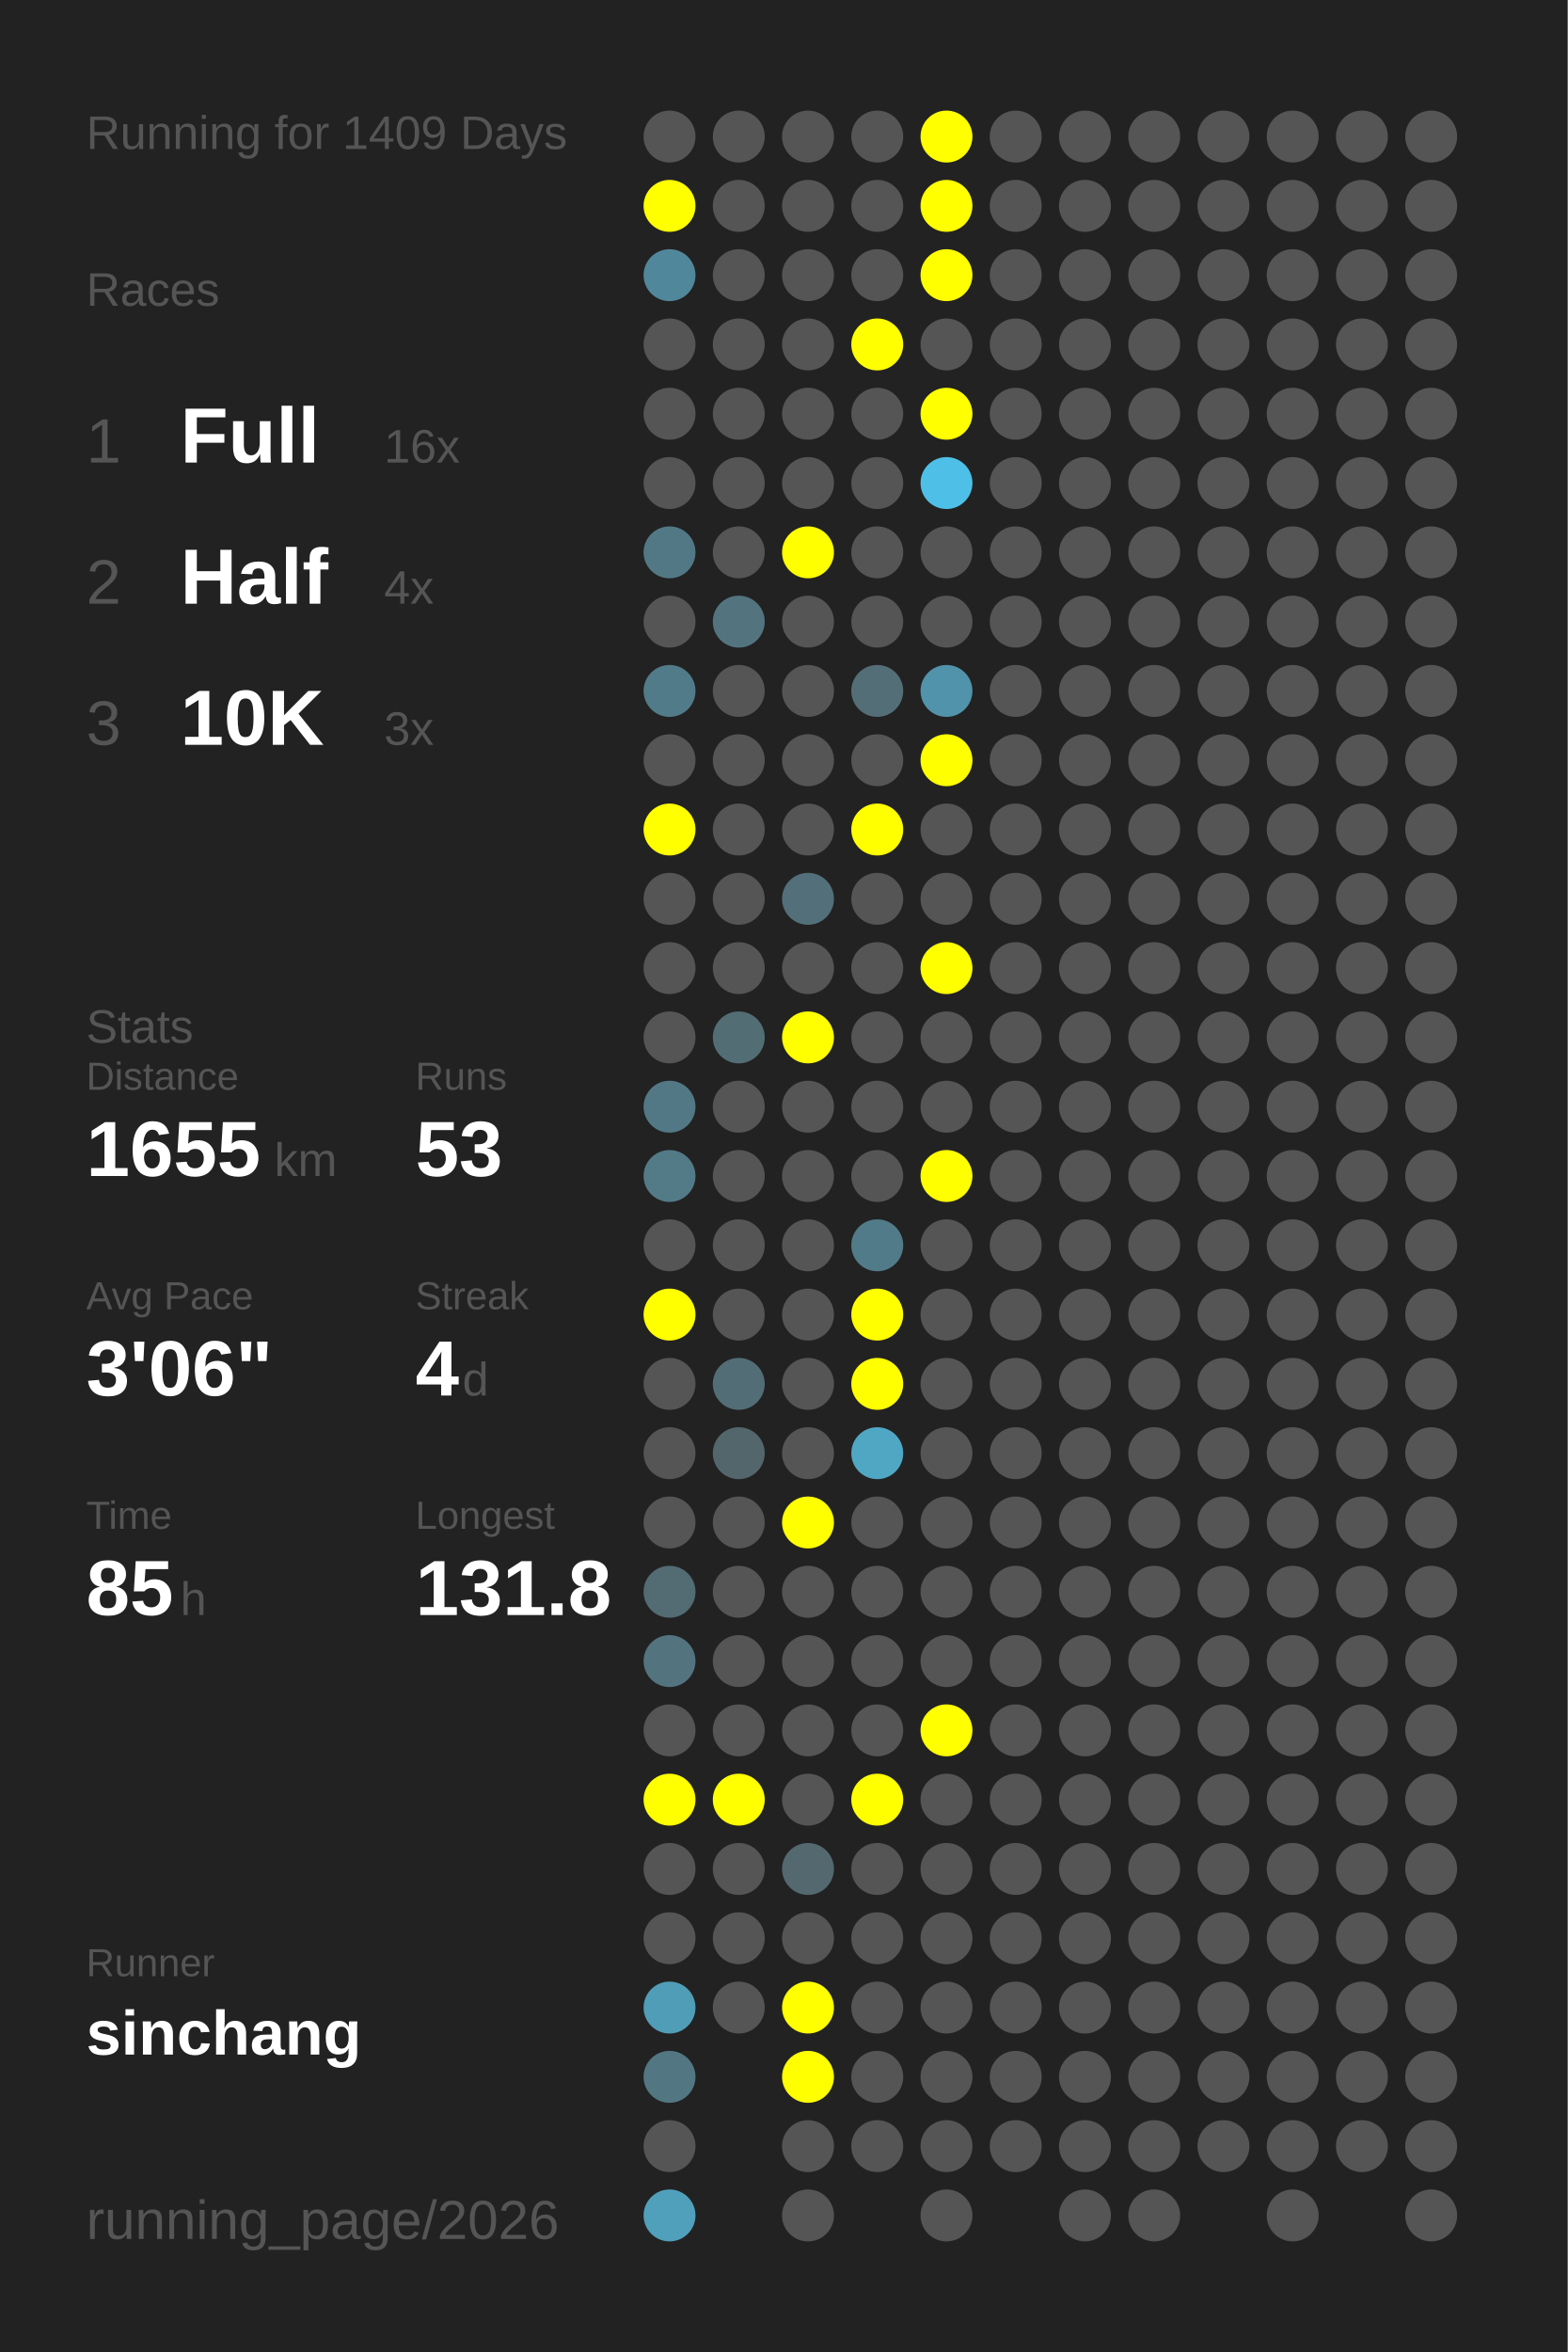
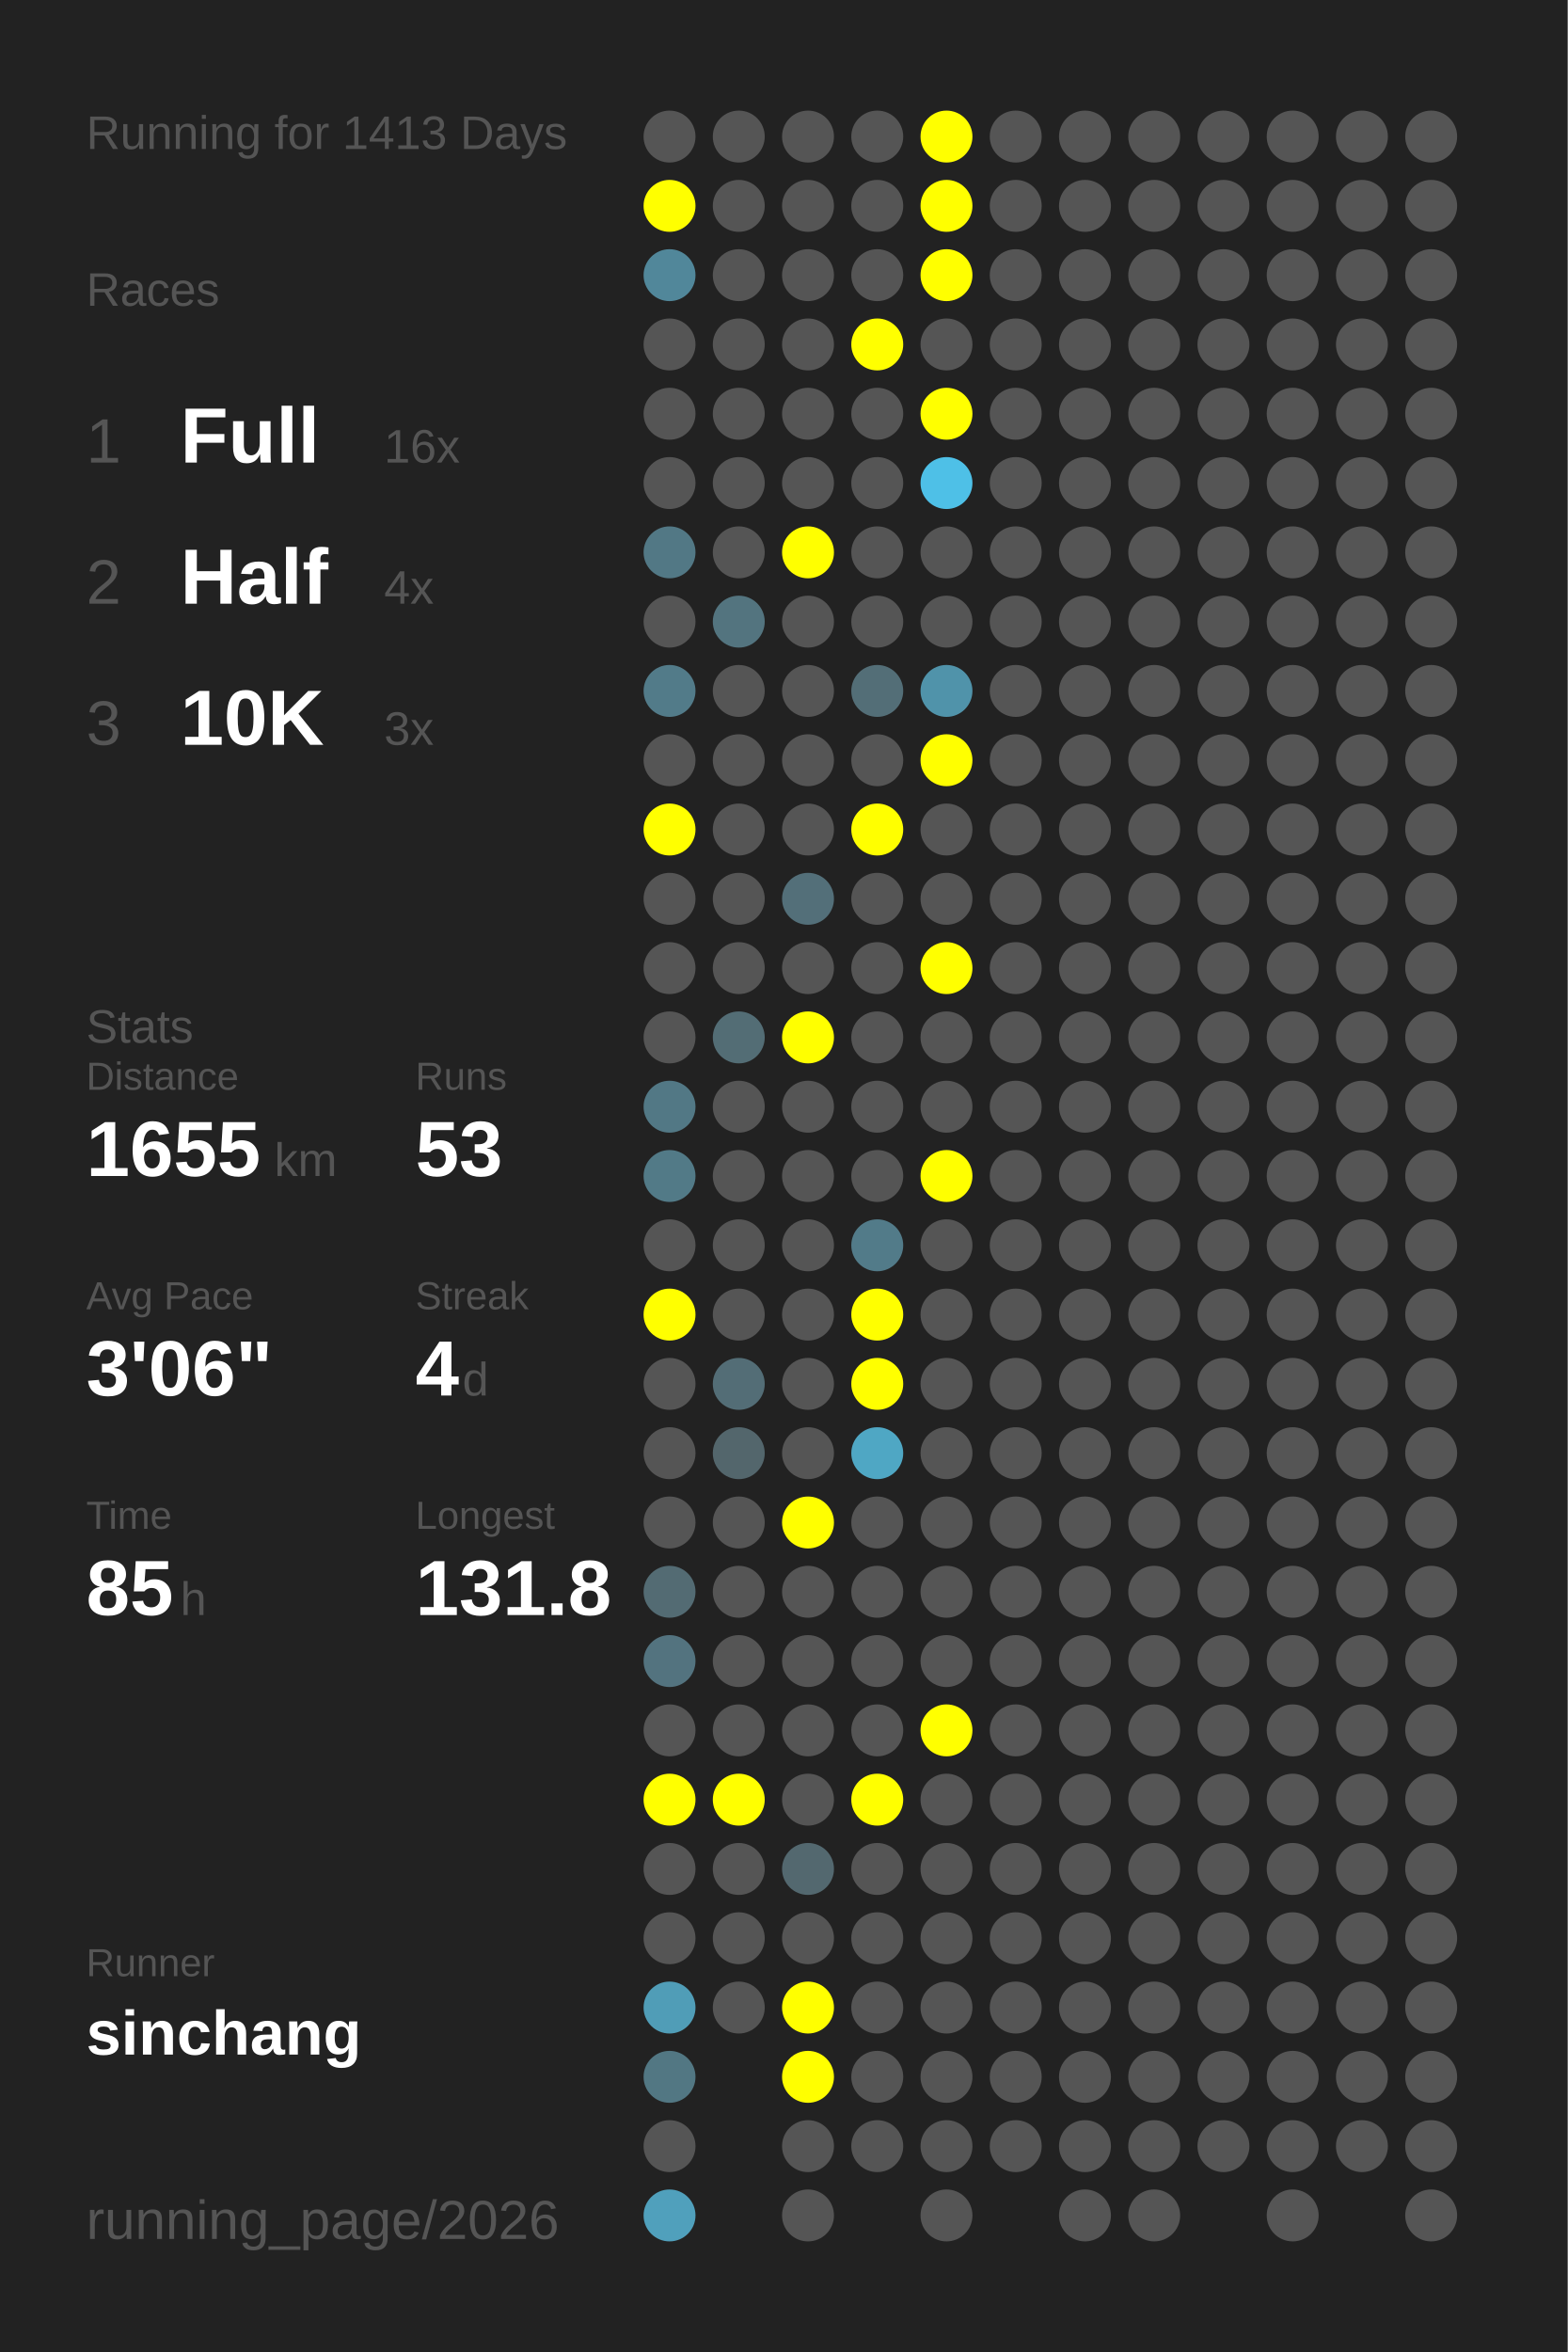
<svg xmlns="http://www.w3.org/2000/svg" baseProfile="full" height="300mm" version="1.1" viewBox="0,0,200,300" width="200mm">
  <defs />
  <rect fill="#222222" height="300" width="200" x="0" y="0" />
-   <text fill="#555555" style="font-size:6px; font-family:Arial;" x="11" y="19">Running for 1409 Days</text>
+   <text fill="#555555" style="font-size:6px; font-family:Arial;" x="11" y="19">Running for 1413 Days</text>
  <text fill="#555555" style="font-size:6px; font-family:Arial;" x="11" y="39">Races</text>
  <text fill="#555555" style="font-size:8px; font-family:Arial;" x="11" y="59">1</text>
  <text fill="#FFFFFF" style="font-size:10px; font-family:Arial; font-weight:bold;" x="23" y="59">Full</text>
  <text fill="#555555" style="font-size:6px; font-family:Arial;" x="49" y="59">16x</text>
  <text fill="#555555" style="font-size:8px; font-family:Arial;" x="11" y="77">2</text>
  <text fill="#FFFFFF" style="font-size:10px; font-family:Arial; font-weight:bold;" x="23" y="77">Half</text>
  <text fill="#555555" style="font-size:6px; font-family:Arial;" x="49" y="77">4x</text>
  <text fill="#555555" style="font-size:8px; font-family:Arial;" x="11" y="95">3</text>
  <text fill="#FFFFFF" style="font-size:10px; font-family:Arial; font-weight:bold;" x="23" y="95">10K</text>
  <text fill="#555555" style="font-size:6px; font-family:Arial;" x="49" y="95">3x</text>
  <text fill="#555555" style="font-size:6px; font-family:Arial;" x="11" y="133">Stats</text>
  <text fill="#555555" style="font-size:5px; font-family:Arial;" x="11" y="139">Distance</text>
  <text fill="#FFFFFF" style="font-size:10px; font-family:Arial; font-weight:bold;" x="11" y="150">1655</text>
  <text fill="#555555" style="font-size:6px; font-family:Arial;" x="35" y="150">km</text>
  <text fill="#555555" style="font-size:5px; font-family:Arial;" x="53" y="139">Runs</text>
  <text fill="#FFFFFF" style="font-size:10px; font-family:Arial; font-weight:bold;" x="53" y="150">53</text>
  <text fill="#555555" style="font-size:5px; font-family:Arial;" x="11" y="167">Avg Pace</text>
  <text fill="#FFFFFF" style="font-size:10px; font-family:Arial; font-weight:bold;" x="11" y="178">3'06"</text>
  <text fill="#555555" style="font-size:5px; font-family:Arial;" x="53" y="167">Streak</text>
  <text fill="#FFFFFF" style="font-size:10px; font-family:Arial; font-weight:bold;" x="53" y="178">4</text>
  <text fill="#555555" style="font-size:6px; font-family:Arial;" x="59" y="178">d</text>
  <text fill="#555555" style="font-size:5px; font-family:Arial;" x="11" y="195">Time</text>
  <text fill="#FFFFFF" style="font-size:10px; font-family:Arial; font-weight:bold;" x="11" y="206">85</text>
  <text fill="#555555" style="font-size:6px; font-family:Arial;" x="23" y="206">h</text>
  <text fill="#555555" style="font-size:5px; font-family:Arial;" x="53" y="195">Longest</text>
  <text fill="#FFFFFF" style="font-size:10px; font-family:Arial; font-weight:bold;" x="53" y="206">131.8</text>
  <text fill="#555555" style="font-size:5px; font-family:Arial;" x="11" y="252.065">Runner</text>
  <text fill="#FFFFFF" style="font-size:8px; font-family:Arial; font-weight:bold;" x="11" y="262.065">sinchang</text>
  <text fill="#555555" style="font-size:7px; font-family:Arial;" x="11" y="285.581">running_page/2026</text>
  <circle cx="85.417" cy="17.419" fill="#555555" r="3.312" />
  <circle cx="85.417" cy="26.258" fill="#FFFF00" r="3.312" />
  <circle cx="85.417" cy="35.097" fill="#51879a" r="3.312" />
  <circle cx="85.417" cy="43.935" fill="#555555" r="3.312" />
  <circle cx="85.417" cy="52.774" fill="#555555" r="3.312" />
  <circle cx="85.417" cy="61.613" fill="#555555" r="3.312" />
  <circle cx="85.417" cy="70.452" fill="#527885" r="3.312" />
  <circle cx="85.417" cy="79.29" fill="#555555" r="3.312" />
  <circle cx="85.417" cy="88.129" fill="#527b89" r="3.312" />
  <circle cx="85.417" cy="96.968" fill="#555555" r="3.312" />
  <circle cx="85.417" cy="105.806" fill="#FFFF00" r="3.312" />
  <circle cx="85.417" cy="114.645" fill="#555555" r="3.312" />
  <circle cx="85.417" cy="123.484" fill="#555555" r="3.312" />
  <circle cx="85.417" cy="132.323" fill="#555555" r="3.312" />
  <circle cx="85.417" cy="141.161" fill="#527885" r="3.312" />
  <circle cx="85.417" cy="150" fill="#527a87" r="3.312" />
  <circle cx="85.417" cy="158.839" fill="#555555" r="3.312" />
  <circle cx="85.417" cy="167.677" fill="#FFFF00" r="3.312" />
  <circle cx="85.417" cy="176.516" fill="#555555" r="3.312" />
  <circle cx="85.417" cy="185.355" fill="#555555" r="3.312" />
  <circle cx="85.417" cy="194.194" fill="#555555" r="3.312" />
  <circle cx="85.417" cy="203.032" fill="#536b73" r="3.312" />
  <circle cx="85.417" cy="211.871" fill="#53737f" r="3.312" />
  <circle cx="85.417" cy="220.71" fill="#555555" r="3.312" />
  <circle cx="85.417" cy="229.548" fill="#FFFF00" r="3.312" />
  <circle cx="85.417" cy="238.387" fill="#555555" r="3.312" />
  <circle cx="85.417" cy="247.226" fill="#555555" r="3.312" />
  <circle cx="85.417" cy="256.065" fill="#509db7" r="3.312" />
  <circle cx="85.417" cy="264.903" fill="#527783" r="3.312" />
  <circle cx="85.417" cy="273.742" fill="#555555" r="3.312" />
  <circle cx="85.417" cy="282.581" fill="#50a0bc" r="3.312" />
  <circle cx="94.25" cy="17.419" fill="#555555" r="3.312" />
  <circle cx="94.25" cy="26.258" fill="#555555" r="3.312" />
  <circle cx="94.25" cy="35.097" fill="#555555" r="3.312" />
  <circle cx="94.25" cy="43.935" fill="#555555" r="3.312" />
  <circle cx="94.25" cy="52.774" fill="#555555" r="3.312" />
  <circle cx="94.25" cy="61.613" fill="#555555" r="3.312" />
  <circle cx="94.25" cy="70.452" fill="#555555" r="3.312" />
  <circle cx="94.25" cy="79.29" fill="#53747f" r="3.312" />
  <circle cx="94.25" cy="88.129" fill="#555555" r="3.312" />
  <circle cx="94.25" cy="96.968" fill="#555555" r="3.312" />
  <circle cx="94.25" cy="105.806" fill="#555555" r="3.312" />
  <circle cx="94.25" cy="114.645" fill="#555555" r="3.312" />
  <circle cx="94.25" cy="123.484" fill="#555555" r="3.312" />
  <circle cx="94.25" cy="132.323" fill="#536d75" r="3.312" />
  <circle cx="94.25" cy="141.161" fill="#555555" r="3.312" />
  <circle cx="94.25" cy="150" fill="#555555" r="3.312" />
  <circle cx="94.25" cy="158.839" fill="#555555" r="3.312" />
  <circle cx="94.25" cy="167.677" fill="#555555" r="3.312" />
  <circle cx="94.25" cy="176.516" fill="#536d76" r="3.312" />
  <circle cx="94.25" cy="185.355" fill="#53666c" r="3.312" />
  <circle cx="94.25" cy="194.194" fill="#555555" r="3.312" />
  <circle cx="94.25" cy="203.032" fill="#555555" r="3.312" />
  <circle cx="94.25" cy="211.871" fill="#555555" r="3.312" />
  <circle cx="94.25" cy="220.71" fill="#555555" r="3.312" />
  <circle cx="94.25" cy="229.548" fill="#FFFF00" r="3.312" />
  <circle cx="94.25" cy="238.387" fill="#555555" r="3.312" />
  <circle cx="94.25" cy="247.226" fill="#555555" r="3.312" />
  <circle cx="94.25" cy="256.065" fill="#555555" r="3.312" />
  <circle cx="103.083" cy="17.419" fill="#555555" r="3.312" />
  <circle cx="103.083" cy="26.258" fill="#555555" r="3.312" />
  <circle cx="103.083" cy="35.097" fill="#555555" r="3.312" />
  <circle cx="103.083" cy="43.935" fill="#555555" r="3.312" />
  <circle cx="103.083" cy="52.774" fill="#555555" r="3.312" />
  <circle cx="103.083" cy="61.613" fill="#555555" r="3.312" />
  <circle cx="103.083" cy="70.452" fill="#FFFF00" r="3.312" />
  <circle cx="103.083" cy="79.29" fill="#555555" r="3.312" />
  <circle cx="103.083" cy="88.129" fill="#555555" r="3.312" />
  <circle cx="103.083" cy="96.968" fill="#555555" r="3.312" />
  <circle cx="103.083" cy="105.806" fill="#555555" r="3.312" />
  <circle cx="103.083" cy="114.645" fill="#536f79" r="3.312" />
  <circle cx="103.083" cy="123.484" fill="#555555" r="3.312" />
  <circle cx="103.083" cy="132.323" fill="#FFFF00" r="3.312" />
  <circle cx="103.083" cy="141.161" fill="#555555" r="3.312" />
  <circle cx="103.083" cy="150" fill="#555555" r="3.312" />
  <circle cx="103.083" cy="158.839" fill="#555555" r="3.312" />
  <circle cx="103.083" cy="167.677" fill="#555555" r="3.312" />
  <circle cx="103.083" cy="176.516" fill="#555555" r="3.312" />
  <circle cx="103.083" cy="185.355" fill="#555555" r="3.312" />
  <circle cx="103.083" cy="194.194" fill="#FFFF00" r="3.312" />
  <circle cx="103.083" cy="203.032" fill="#555555" r="3.312" />
  <circle cx="103.083" cy="211.871" fill="#555555" r="3.312" />
  <circle cx="103.083" cy="220.71" fill="#555555" r="3.312" />
  <circle cx="103.083" cy="229.548" fill="#555555" r="3.312" />
  <circle cx="103.083" cy="238.387" fill="#53686f" r="3.312" />
  <circle cx="103.083" cy="247.226" fill="#555555" r="3.312" />
  <circle cx="103.083" cy="256.065" fill="#FFFF00" r="3.312" />
  <circle cx="103.083" cy="264.903" fill="#FFFF00" r="3.312" />
  <circle cx="103.083" cy="273.742" fill="#555555" r="3.312" />
  <circle cx="103.083" cy="282.581" fill="#555555" r="3.312" />
  <circle cx="111.917" cy="17.419" fill="#555555" r="3.312" />
  <circle cx="111.917" cy="26.258" fill="#555555" r="3.312" />
  <circle cx="111.917" cy="35.097" fill="#555555" r="3.312" />
  <circle cx="111.917" cy="43.935" fill="#FFFF00" r="3.312" />
  <circle cx="111.917" cy="52.774" fill="#555555" r="3.312" />
  <circle cx="111.917" cy="61.613" fill="#555555" r="3.312" />
  <circle cx="111.917" cy="70.452" fill="#555555" r="3.312" />
  <circle cx="111.917" cy="79.29" fill="#555555" r="3.312" />
  <circle cx="111.917" cy="88.129" fill="#536e77" r="3.312" />
  <circle cx="111.917" cy="96.968" fill="#555555" r="3.312" />
  <circle cx="111.917" cy="105.806" fill="#FFFF00" r="3.312" />
  <circle cx="111.917" cy="114.645" fill="#555555" r="3.312" />
  <circle cx="111.917" cy="123.484" fill="#555555" r="3.312" />
  <circle cx="111.917" cy="132.323" fill="#555555" r="3.312" />
  <circle cx="111.917" cy="141.161" fill="#555555" r="3.312" />
  <circle cx="111.917" cy="150" fill="#555555" r="3.312" />
  <circle cx="111.917" cy="158.839" fill="#527b89" r="3.312" />
  <circle cx="111.917" cy="167.677" fill="#FFFF00" r="3.312" />
  <circle cx="111.917" cy="176.516" fill="#FFFF00" r="3.312" />
  <circle cx="111.917" cy="185.355" fill="#4fa7c4" r="3.312" />
  <circle cx="111.917" cy="194.194" fill="#555555" r="3.312" />
  <circle cx="111.917" cy="203.032" fill="#555555" r="3.312" />
  <circle cx="111.917" cy="211.871" fill="#555555" r="3.312" />
  <circle cx="111.917" cy="220.71" fill="#555555" r="3.312" />
  <circle cx="111.917" cy="229.548" fill="#FFFF00" r="3.312" />
  <circle cx="111.917" cy="238.387" fill="#555555" r="3.312" />
  <circle cx="111.917" cy="247.226" fill="#555555" r="3.312" />
  <circle cx="111.917" cy="256.065" fill="#555555" r="3.312" />
  <circle cx="111.917" cy="264.903" fill="#555555" r="3.312" />
  <circle cx="111.917" cy="273.742" fill="#555555" r="3.312" />
  <circle cx="120.75" cy="17.419" fill="#FFFF00" r="3.312" />
  <circle cx="120.75" cy="26.258" fill="#FFFF00" r="3.312" />
  <circle cx="120.75" cy="35.097" fill="#FFFF00" r="3.312" />
  <circle cx="120.75" cy="43.935" fill="#555555" r="3.312" />
  <circle cx="120.75" cy="52.774" fill="#FFFF00" r="3.312" />
  <circle cx="120.75" cy="61.613" fill="#4ec0e7" r="3.312" />
  <circle cx="120.75" cy="70.452" fill="#555555" r="3.312" />
  <circle cx="120.75" cy="79.29" fill="#555555" r="3.312" />
  <circle cx="120.75" cy="88.129" fill="#5093aa" r="3.312" />
  <circle cx="120.75" cy="96.968" fill="#FFFF00" r="3.312" />
  <circle cx="120.75" cy="105.806" fill="#555555" r="3.312" />
  <circle cx="120.75" cy="114.645" fill="#555555" r="3.312" />
  <circle cx="120.75" cy="123.484" fill="#FFFF00" r="3.312" />
  <circle cx="120.75" cy="132.323" fill="#555555" r="3.312" />
  <circle cx="120.75" cy="141.161" fill="#555555" r="3.312" />
  <circle cx="120.75" cy="150" fill="#FFFF00" r="3.312" />
  <circle cx="120.75" cy="158.839" fill="#555555" r="3.312" />
  <circle cx="120.75" cy="167.677" fill="#555555" r="3.312" />
  <circle cx="120.75" cy="176.516" fill="#555555" r="3.312" />
  <circle cx="120.75" cy="185.355" fill="#555555" r="3.312" />
  <circle cx="120.75" cy="194.194" fill="#555555" r="3.312" />
  <circle cx="120.75" cy="203.032" fill="#555555" r="3.312" />
  <circle cx="120.75" cy="211.871" fill="#555555" r="3.312" />
  <circle cx="120.75" cy="220.71" fill="#FFFF00" r="3.312" />
  <circle cx="120.75" cy="229.548" fill="#555555" r="3.312" />
  <circle cx="120.75" cy="238.387" fill="#555555" r="3.312" />
  <circle cx="120.75" cy="247.226" fill="#555555" r="3.312" />
  <circle cx="120.75" cy="256.065" fill="#555555" r="3.312" />
  <circle cx="120.75" cy="264.903" fill="#555555" r="3.312" />
  <circle cx="120.75" cy="273.742" fill="#555555" r="3.312" />
  <circle cx="120.75" cy="282.581" fill="#555555" r="3.312" />
  <circle cx="129.583" cy="17.419" fill="#555555" r="3.312" />
  <circle cx="129.583" cy="26.258" fill="#555555" r="3.312" />
  <circle cx="129.583" cy="35.097" fill="#555555" r="3.312" />
  <circle cx="129.583" cy="43.935" fill="#555555" r="3.312" />
  <circle cx="129.583" cy="52.774" fill="#555555" r="3.312" />
  <circle cx="129.583" cy="61.613" fill="#555555" r="3.312" />
  <circle cx="129.583" cy="70.452" fill="#555555" r="3.312" />
  <circle cx="129.583" cy="79.29" fill="#555555" r="3.312" />
  <circle cx="129.583" cy="88.129" fill="#555555" r="3.312" />
  <circle cx="129.583" cy="96.968" fill="#555555" r="3.312" />
  <circle cx="129.583" cy="105.806" fill="#555555" r="3.312" />
  <circle cx="129.583" cy="114.645" fill="#555555" r="3.312" />
  <circle cx="129.583" cy="123.484" fill="#555555" r="3.312" />
  <circle cx="129.583" cy="132.323" fill="#555555" r="3.312" />
  <circle cx="129.583" cy="141.161" fill="#555555" r="3.312" />
  <circle cx="129.583" cy="150" fill="#555555" r="3.312" />
  <circle cx="129.583" cy="158.839" fill="#555555" r="3.312" />
  <circle cx="129.583" cy="167.677" fill="#555555" r="3.312" />
  <circle cx="129.583" cy="176.516" fill="#555555" r="3.312" />
  <circle cx="129.583" cy="185.355" fill="#555555" r="3.312" />
  <circle cx="129.583" cy="194.194" fill="#555555" r="3.312" />
  <circle cx="129.583" cy="203.032" fill="#555555" r="3.312" />
  <circle cx="129.583" cy="211.871" fill="#555555" r="3.312" />
  <circle cx="129.583" cy="220.71" fill="#555555" r="3.312" />
  <circle cx="129.583" cy="229.548" fill="#555555" r="3.312" />
  <circle cx="129.583" cy="238.387" fill="#555555" r="3.312" />
  <circle cx="129.583" cy="247.226" fill="#555555" r="3.312" />
  <circle cx="129.583" cy="256.065" fill="#555555" r="3.312" />
  <circle cx="129.583" cy="264.903" fill="#555555" r="3.312" />
  <circle cx="129.583" cy="273.742" fill="#555555" r="3.312" />
  <circle cx="138.417" cy="17.419" fill="#555555" r="3.312" />
  <circle cx="138.417" cy="26.258" fill="#555555" r="3.312" />
  <circle cx="138.417" cy="35.097" fill="#555555" r="3.312" />
  <circle cx="138.417" cy="43.935" fill="#555555" r="3.312" />
  <circle cx="138.417" cy="52.774" fill="#555555" r="3.312" />
  <circle cx="138.417" cy="61.613" fill="#555555" r="3.312" />
  <circle cx="138.417" cy="70.452" fill="#555555" r="3.312" />
  <circle cx="138.417" cy="79.29" fill="#555555" r="3.312" />
  <circle cx="138.417" cy="88.129" fill="#555555" r="3.312" />
  <circle cx="138.417" cy="96.968" fill="#555555" r="3.312" />
  <circle cx="138.417" cy="105.806" fill="#555555" r="3.312" />
  <circle cx="138.417" cy="114.645" fill="#555555" r="3.312" />
  <circle cx="138.417" cy="123.484" fill="#555555" r="3.312" />
  <circle cx="138.417" cy="132.323" fill="#555555" r="3.312" />
  <circle cx="138.417" cy="141.161" fill="#555555" r="3.312" />
  <circle cx="138.417" cy="150" fill="#555555" r="3.312" />
  <circle cx="138.417" cy="158.839" fill="#555555" r="3.312" />
  <circle cx="138.417" cy="167.677" fill="#555555" r="3.312" />
  <circle cx="138.417" cy="176.516" fill="#555555" r="3.312" />
  <circle cx="138.417" cy="185.355" fill="#555555" r="3.312" />
  <circle cx="138.417" cy="194.194" fill="#555555" r="3.312" />
  <circle cx="138.417" cy="203.032" fill="#555555" r="3.312" />
  <circle cx="138.417" cy="211.871" fill="#555555" r="3.312" />
  <circle cx="138.417" cy="220.71" fill="#555555" r="3.312" />
  <circle cx="138.417" cy="229.548" fill="#555555" r="3.312" />
  <circle cx="138.417" cy="238.387" fill="#555555" r="3.312" />
  <circle cx="138.417" cy="247.226" fill="#555555" r="3.312" />
  <circle cx="138.417" cy="256.065" fill="#555555" r="3.312" />
  <circle cx="138.417" cy="264.903" fill="#555555" r="3.312" />
  <circle cx="138.417" cy="273.742" fill="#555555" r="3.312" />
  <circle cx="138.417" cy="282.581" fill="#555555" r="3.312" />
  <circle cx="147.25" cy="17.419" fill="#555555" r="3.312" />
  <circle cx="147.25" cy="26.258" fill="#555555" r="3.312" />
  <circle cx="147.25" cy="35.097" fill="#555555" r="3.312" />
  <circle cx="147.25" cy="43.935" fill="#555555" r="3.312" />
  <circle cx="147.25" cy="52.774" fill="#555555" r="3.312" />
  <circle cx="147.25" cy="61.613" fill="#555555" r="3.312" />
  <circle cx="147.25" cy="70.452" fill="#555555" r="3.312" />
  <circle cx="147.25" cy="79.29" fill="#555555" r="3.312" />
  <circle cx="147.25" cy="88.129" fill="#555555" r="3.312" />
  <circle cx="147.25" cy="96.968" fill="#555555" r="3.312" />
  <circle cx="147.25" cy="105.806" fill="#555555" r="3.312" />
  <circle cx="147.25" cy="114.645" fill="#555555" r="3.312" />
  <circle cx="147.25" cy="123.484" fill="#555555" r="3.312" />
  <circle cx="147.25" cy="132.323" fill="#555555" r="3.312" />
  <circle cx="147.25" cy="141.161" fill="#555555" r="3.312" />
  <circle cx="147.25" cy="150" fill="#555555" r="3.312" />
  <circle cx="147.25" cy="158.839" fill="#555555" r="3.312" />
  <circle cx="147.25" cy="167.677" fill="#555555" r="3.312" />
  <circle cx="147.25" cy="176.516" fill="#555555" r="3.312" />
  <circle cx="147.25" cy="185.355" fill="#555555" r="3.312" />
  <circle cx="147.25" cy="194.194" fill="#555555" r="3.312" />
  <circle cx="147.25" cy="203.032" fill="#555555" r="3.312" />
  <circle cx="147.25" cy="211.871" fill="#555555" r="3.312" />
  <circle cx="147.25" cy="220.71" fill="#555555" r="3.312" />
  <circle cx="147.25" cy="229.548" fill="#555555" r="3.312" />
  <circle cx="147.25" cy="238.387" fill="#555555" r="3.312" />
  <circle cx="147.25" cy="247.226" fill="#555555" r="3.312" />
  <circle cx="147.25" cy="256.065" fill="#555555" r="3.312" />
  <circle cx="147.25" cy="264.903" fill="#555555" r="3.312" />
  <circle cx="147.25" cy="273.742" fill="#555555" r="3.312" />
  <circle cx="147.25" cy="282.581" fill="#555555" r="3.312" />
  <circle cx="156.083" cy="17.419" fill="#555555" r="3.312" />
  <circle cx="156.083" cy="26.258" fill="#555555" r="3.312" />
  <circle cx="156.083" cy="35.097" fill="#555555" r="3.312" />
  <circle cx="156.083" cy="43.935" fill="#555555" r="3.312" />
  <circle cx="156.083" cy="52.774" fill="#555555" r="3.312" />
  <circle cx="156.083" cy="61.613" fill="#555555" r="3.312" />
  <circle cx="156.083" cy="70.452" fill="#555555" r="3.312" />
  <circle cx="156.083" cy="79.29" fill="#555555" r="3.312" />
  <circle cx="156.083" cy="88.129" fill="#555555" r="3.312" />
  <circle cx="156.083" cy="96.968" fill="#555555" r="3.312" />
  <circle cx="156.083" cy="105.806" fill="#555555" r="3.312" />
  <circle cx="156.083" cy="114.645" fill="#555555" r="3.312" />
  <circle cx="156.083" cy="123.484" fill="#555555" r="3.312" />
  <circle cx="156.083" cy="132.323" fill="#555555" r="3.312" />
  <circle cx="156.083" cy="141.161" fill="#555555" r="3.312" />
  <circle cx="156.083" cy="150" fill="#555555" r="3.312" />
  <circle cx="156.083" cy="158.839" fill="#555555" r="3.312" />
  <circle cx="156.083" cy="167.677" fill="#555555" r="3.312" />
  <circle cx="156.083" cy="176.516" fill="#555555" r="3.312" />
  <circle cx="156.083" cy="185.355" fill="#555555" r="3.312" />
  <circle cx="156.083" cy="194.194" fill="#555555" r="3.312" />
  <circle cx="156.083" cy="203.032" fill="#555555" r="3.312" />
  <circle cx="156.083" cy="211.871" fill="#555555" r="3.312" />
  <circle cx="156.083" cy="220.71" fill="#555555" r="3.312" />
  <circle cx="156.083" cy="229.548" fill="#555555" r="3.312" />
  <circle cx="156.083" cy="238.387" fill="#555555" r="3.312" />
  <circle cx="156.083" cy="247.226" fill="#555555" r="3.312" />
  <circle cx="156.083" cy="256.065" fill="#555555" r="3.312" />
  <circle cx="156.083" cy="264.903" fill="#555555" r="3.312" />
  <circle cx="156.083" cy="273.742" fill="#555555" r="3.312" />
  <circle cx="164.917" cy="17.419" fill="#555555" r="3.312" />
  <circle cx="164.917" cy="26.258" fill="#555555" r="3.312" />
  <circle cx="164.917" cy="35.097" fill="#555555" r="3.312" />
  <circle cx="164.917" cy="43.935" fill="#555555" r="3.312" />
  <circle cx="164.917" cy="52.774" fill="#555555" r="3.312" />
  <circle cx="164.917" cy="61.613" fill="#555555" r="3.312" />
  <circle cx="164.917" cy="70.452" fill="#555555" r="3.312" />
  <circle cx="164.917" cy="79.29" fill="#555555" r="3.312" />
  <circle cx="164.917" cy="88.129" fill="#555555" r="3.312" />
  <circle cx="164.917" cy="96.968" fill="#555555" r="3.312" />
  <circle cx="164.917" cy="105.806" fill="#555555" r="3.312" />
  <circle cx="164.917" cy="114.645" fill="#555555" r="3.312" />
  <circle cx="164.917" cy="123.484" fill="#555555" r="3.312" />
  <circle cx="164.917" cy="132.323" fill="#555555" r="3.312" />
  <circle cx="164.917" cy="141.161" fill="#555555" r="3.312" />
  <circle cx="164.917" cy="150" fill="#555555" r="3.312" />
  <circle cx="164.917" cy="158.839" fill="#555555" r="3.312" />
  <circle cx="164.917" cy="167.677" fill="#555555" r="3.312" />
  <circle cx="164.917" cy="176.516" fill="#555555" r="3.312" />
  <circle cx="164.917" cy="185.355" fill="#555555" r="3.312" />
  <circle cx="164.917" cy="194.194" fill="#555555" r="3.312" />
  <circle cx="164.917" cy="203.032" fill="#555555" r="3.312" />
  <circle cx="164.917" cy="211.871" fill="#555555" r="3.312" />
  <circle cx="164.917" cy="220.71" fill="#555555" r="3.312" />
  <circle cx="164.917" cy="229.548" fill="#555555" r="3.312" />
  <circle cx="164.917" cy="238.387" fill="#555555" r="3.312" />
  <circle cx="164.917" cy="247.226" fill="#555555" r="3.312" />
  <circle cx="164.917" cy="256.065" fill="#555555" r="3.312" />
  <circle cx="164.917" cy="264.903" fill="#555555" r="3.312" />
  <circle cx="164.917" cy="273.742" fill="#555555" r="3.312" />
  <circle cx="164.917" cy="282.581" fill="#555555" r="3.312" />
  <circle cx="173.75" cy="17.419" fill="#555555" r="3.312" />
  <circle cx="173.75" cy="26.258" fill="#555555" r="3.312" />
  <circle cx="173.75" cy="35.097" fill="#555555" r="3.312" />
  <circle cx="173.75" cy="43.935" fill="#555555" r="3.312" />
  <circle cx="173.75" cy="52.774" fill="#555555" r="3.312" />
  <circle cx="173.75" cy="61.613" fill="#555555" r="3.312" />
  <circle cx="173.75" cy="70.452" fill="#555555" r="3.312" />
  <circle cx="173.75" cy="79.29" fill="#555555" r="3.312" />
  <circle cx="173.75" cy="88.129" fill="#555555" r="3.312" />
  <circle cx="173.75" cy="96.968" fill="#555555" r="3.312" />
  <circle cx="173.75" cy="105.806" fill="#555555" r="3.312" />
  <circle cx="173.75" cy="114.645" fill="#555555" r="3.312" />
  <circle cx="173.75" cy="123.484" fill="#555555" r="3.312" />
  <circle cx="173.75" cy="132.323" fill="#555555" r="3.312" />
  <circle cx="173.75" cy="141.161" fill="#555555" r="3.312" />
  <circle cx="173.75" cy="150" fill="#555555" r="3.312" />
  <circle cx="173.75" cy="158.839" fill="#555555" r="3.312" />
  <circle cx="173.75" cy="167.677" fill="#555555" r="3.312" />
  <circle cx="173.75" cy="176.516" fill="#555555" r="3.312" />
  <circle cx="173.75" cy="185.355" fill="#555555" r="3.312" />
  <circle cx="173.75" cy="194.194" fill="#555555" r="3.312" />
  <circle cx="173.75" cy="203.032" fill="#555555" r="3.312" />
  <circle cx="173.75" cy="211.871" fill="#555555" r="3.312" />
  <circle cx="173.75" cy="220.71" fill="#555555" r="3.312" />
  <circle cx="173.75" cy="229.548" fill="#555555" r="3.312" />
  <circle cx="173.75" cy="238.387" fill="#555555" r="3.312" />
  <circle cx="173.75" cy="247.226" fill="#555555" r="3.312" />
  <circle cx="173.75" cy="256.065" fill="#555555" r="3.312" />
  <circle cx="173.75" cy="264.903" fill="#555555" r="3.312" />
  <circle cx="173.75" cy="273.742" fill="#555555" r="3.312" />
  <circle cx="182.583" cy="17.419" fill="#555555" r="3.312" />
  <circle cx="182.583" cy="26.258" fill="#555555" r="3.312" />
  <circle cx="182.583" cy="35.097" fill="#555555" r="3.312" />
  <circle cx="182.583" cy="43.935" fill="#555555" r="3.312" />
  <circle cx="182.583" cy="52.774" fill="#555555" r="3.312" />
  <circle cx="182.583" cy="61.613" fill="#555555" r="3.312" />
  <circle cx="182.583" cy="70.452" fill="#555555" r="3.312" />
  <circle cx="182.583" cy="79.29" fill="#555555" r="3.312" />
  <circle cx="182.583" cy="88.129" fill="#555555" r="3.312" />
  <circle cx="182.583" cy="96.968" fill="#555555" r="3.312" />
  <circle cx="182.583" cy="105.806" fill="#555555" r="3.312" />
  <circle cx="182.583" cy="114.645" fill="#555555" r="3.312" />
  <circle cx="182.583" cy="123.484" fill="#555555" r="3.312" />
  <circle cx="182.583" cy="132.323" fill="#555555" r="3.312" />
  <circle cx="182.583" cy="141.161" fill="#555555" r="3.312" />
  <circle cx="182.583" cy="150" fill="#555555" r="3.312" />
  <circle cx="182.583" cy="158.839" fill="#555555" r="3.312" />
  <circle cx="182.583" cy="167.677" fill="#555555" r="3.312" />
  <circle cx="182.583" cy="176.516" fill="#555555" r="3.312" />
  <circle cx="182.583" cy="185.355" fill="#555555" r="3.312" />
  <circle cx="182.583" cy="194.194" fill="#555555" r="3.312" />
  <circle cx="182.583" cy="203.032" fill="#555555" r="3.312" />
  <circle cx="182.583" cy="211.871" fill="#555555" r="3.312" />
  <circle cx="182.583" cy="220.71" fill="#555555" r="3.312" />
  <circle cx="182.583" cy="229.548" fill="#555555" r="3.312" />
  <circle cx="182.583" cy="238.387" fill="#555555" r="3.312" />
  <circle cx="182.583" cy="247.226" fill="#555555" r="3.312" />
  <circle cx="182.583" cy="256.065" fill="#555555" r="3.312" />
  <circle cx="182.583" cy="264.903" fill="#555555" r="3.312" />
  <circle cx="182.583" cy="273.742" fill="#555555" r="3.312" />
  <circle cx="182.583" cy="282.581" fill="#555555" r="3.312" />
</svg>
